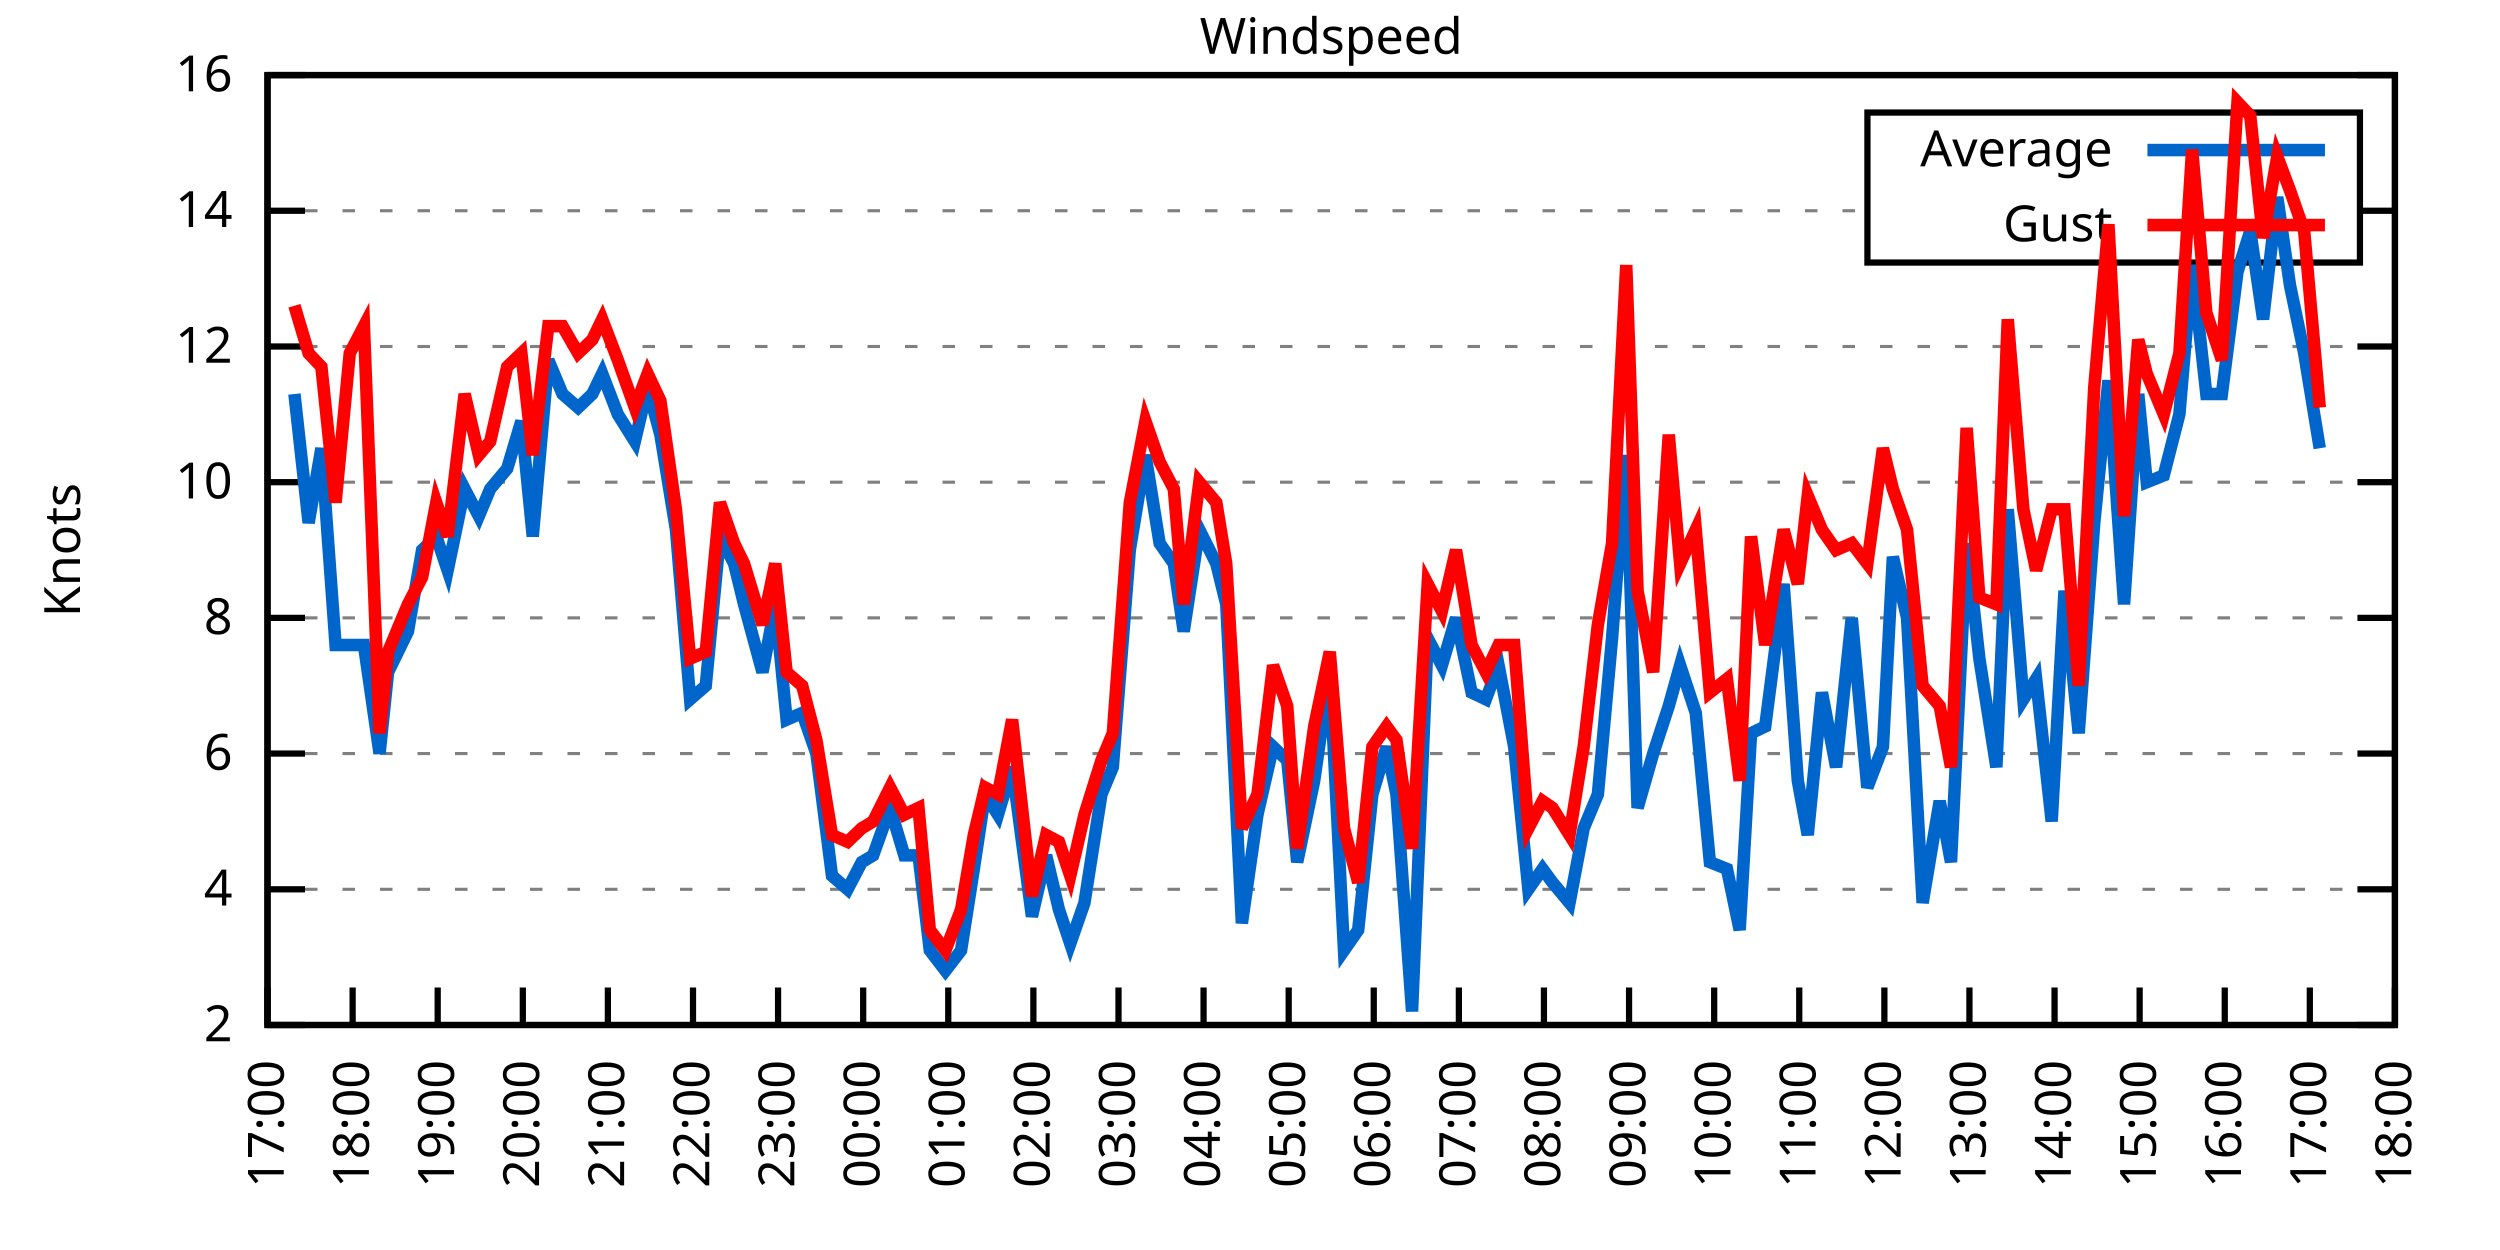
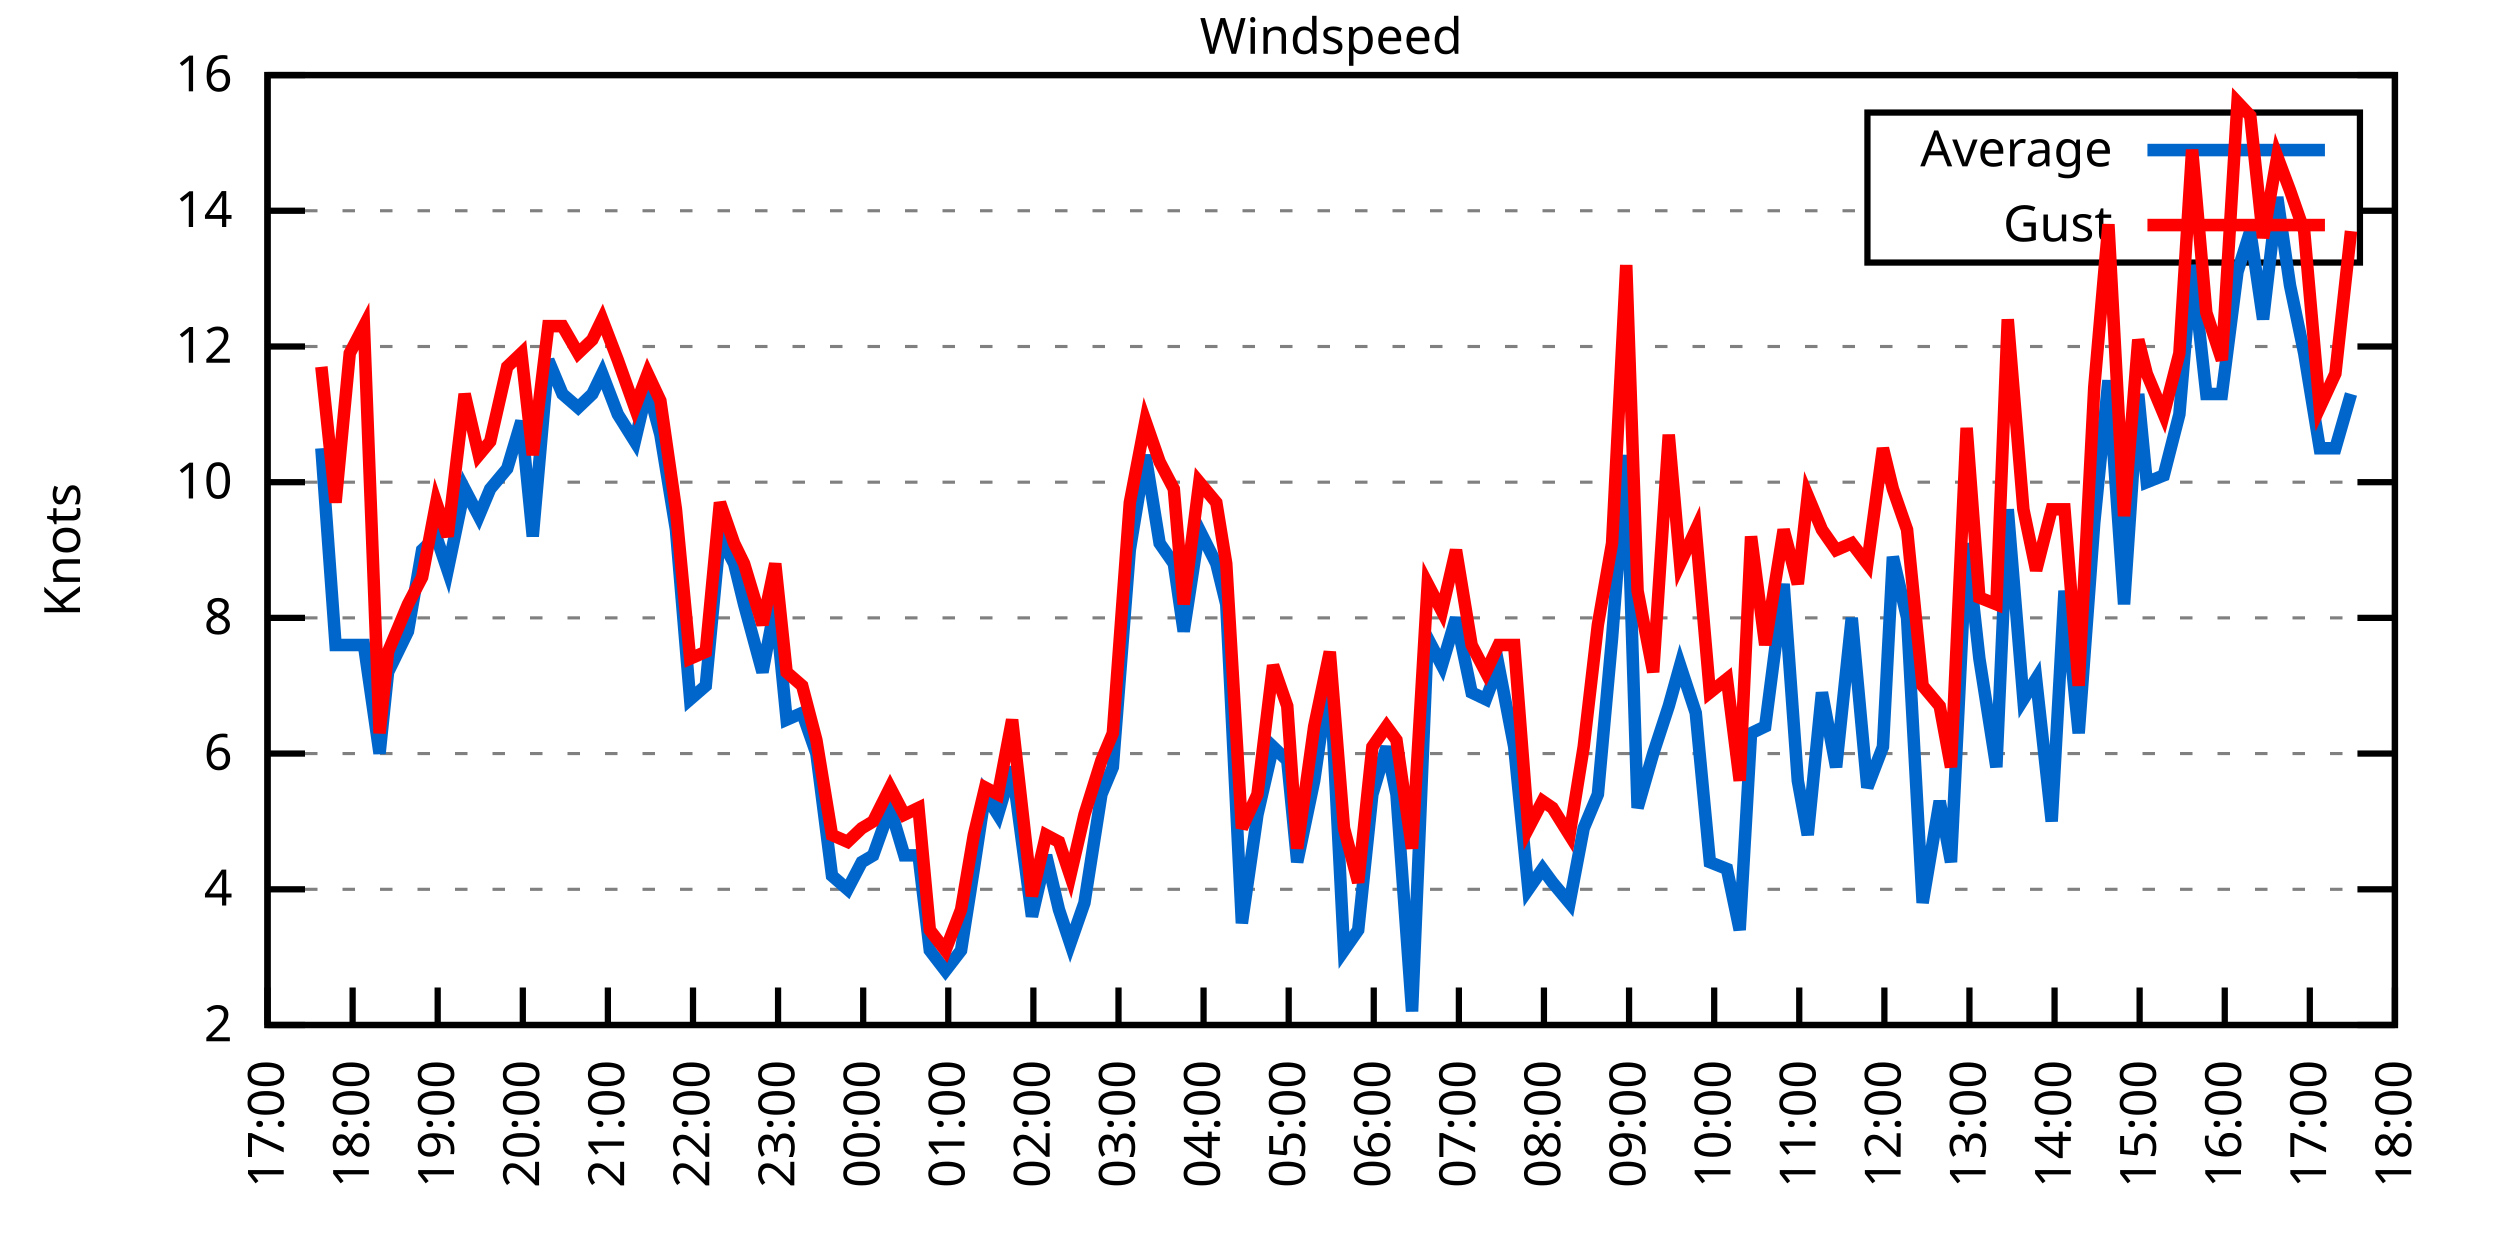
<svg xmlns="http://www.w3.org/2000/svg" xmlns:xlink="http://www.w3.org/1999/xlink" width="400" height="200" viewBox="0 0 400 200">
  <g id="gnuplot_canvas">
    <rect x="0" y="0" width="400" height="200" fill="none" />
    <defs>
      <circle id="gpDot" r="0.5" stroke-width="0.5" stroke="currentColor" />
      <path id="gpPt0" stroke-width="0.333" stroke="currentColor" d="M-1,0 h2 M0,-1 v2" />
      <path id="gpPt1" stroke-width="0.333" stroke="currentColor" d="M-1,-1 L1,1 M1,-1 L-1,1" />
      <path id="gpPt2" stroke-width="0.333" stroke="currentColor" d="M-1,0 L1,0 M0,-1 L0,1 M-1,-1 L1,1 M-1,1 L1,-1" />
      <rect id="gpPt3" stroke-width="0.333" stroke="currentColor" x="-1" y="-1" width="2" height="2" />
      <rect id="gpPt4" stroke-width="0.333" stroke="currentColor" fill="currentColor" x="-1" y="-1" width="2" height="2" />
      <circle id="gpPt5" stroke-width="0.333" stroke="currentColor" cx="0" cy="0" r="1" />
      <use xlink:href="#gpPt5" id="gpPt6" fill="currentColor" stroke="none" />
      <path id="gpPt7" stroke-width="0.333" stroke="currentColor" d="M0,-1.33 L-1.33,0.67 L1.33,0.67 z" />
      <use xlink:href="#gpPt7" id="gpPt8" fill="currentColor" stroke="none" />
      <use xlink:href="#gpPt7" id="gpPt9" stroke="currentColor" transform="rotate(180)" />
      <use xlink:href="#gpPt9" id="gpPt10" fill="currentColor" stroke="none" />
      <use xlink:href="#gpPt3" id="gpPt11" stroke="currentColor" transform="rotate(45)" />
      <use xlink:href="#gpPt11" id="gpPt12" fill="currentColor" stroke="none" />
      <path id="gpPt13" stroke-width="0.333" stroke="currentColor" d="M0,1.330 L1.265,0.411 L0.782,-1.067 L-0.782,-1.076 L-1.265,0.411 z" />
      <use xlink:href="#gpPt13" id="gpPt14" fill="currentColor" stroke="none" />
      <filter id="textbox" filterUnits="objectBoundingBox" x="0" y="0" height="1" width="1">
        <feFlood flood-color="white" flood-opacity="1" result="bgnd" />
        <feComposite in="SourceGraphic" in2="bgnd" operator="atop" />
      </filter>
      <filter id="greybox" filterUnits="objectBoundingBox" x="0" y="0" height="1" width="1">
        <feFlood flood-color="lightgrey" flood-opacity="1" result="grey" />
        <feComposite in="SourceGraphic" in2="grey" operator="atop" />
      </filter>
    </defs>
    <g fill="none" color="white" stroke="currentColor" stroke-width="1.00" stroke-linecap="butt" stroke-linejoin="miter">
</g>
    <g fill="none" color="black" stroke="currentColor" stroke-width="1.00" stroke-linecap="butt" stroke-linejoin="miter">
      <g stroke="none" shape-rendering="crispEdges">
        <polygon fill="rgb(255, 255, 255)" points="42.80,164.00 383.18,164.00 383.18,12.02 42.80,12.02 " />
      </g>
    </g>
    <g fill="none" color="black" stroke="currentColor" stroke-width="1.00" stroke-linecap="butt" stroke-linejoin="miter">
</g>
    <g fill="none" color="black" stroke="black" stroke-width="0.50" stroke-linecap="butt" stroke-linejoin="miter">
</g>
    <g fill="none" color="gray" stroke="currentColor" stroke-width="0.50" stroke-linecap="butt" stroke-linejoin="miter">
      <path stroke="gray" stroke-dasharray="2,4" class="gridline" d="M42.80,164.00 L383.19,164.00  " />
    </g>
    <g fill="none" color="gray" stroke="gray" stroke-width="1.00" stroke-linecap="butt" stroke-linejoin="miter">
</g>
    <g fill="none" color="black" stroke="currentColor" stroke-width="1.00" stroke-linecap="butt" stroke-linejoin="miter">
      <path stroke="black" d="M42.80,164.00 L48.80,164.00 M383.19,164.00 L377.19,164.00  " />
      <g transform="translate(37.20,166.60)" stroke="none" fill="black" font-family="Sans" font-size="8.00" text-anchor="end">
        <text>
          <tspan font-family="Sans"> 2</tspan>
        </text>
      </g>
    </g>
    <g fill="none" color="black" stroke="currentColor" stroke-width="1.00" stroke-linecap="butt" stroke-linejoin="miter">
</g>
    <g fill="none" color="black" stroke="black" stroke-width="0.50" stroke-linecap="butt" stroke-linejoin="miter">
</g>
    <g fill="none" color="gray" stroke="currentColor" stroke-width="0.50" stroke-linecap="butt" stroke-linejoin="miter">
      <path stroke="gray" stroke-dasharray="2,4" class="gridline" d="M42.80,142.29 L383.19,142.29  " />
    </g>
    <g fill="none" color="gray" stroke="gray" stroke-width="1.00" stroke-linecap="butt" stroke-linejoin="miter">
</g>
    <g fill="none" color="black" stroke="currentColor" stroke-width="1.00" stroke-linecap="butt" stroke-linejoin="miter">
      <path stroke="black" d="M42.80,142.29 L48.80,142.29 M383.19,142.29 L377.19,142.29  " />
      <g transform="translate(37.20,144.89)" stroke="none" fill="black" font-family="Sans" font-size="8.00" text-anchor="end">
        <text>
          <tspan font-family="Sans"> 4</tspan>
        </text>
      </g>
    </g>
    <g fill="none" color="black" stroke="currentColor" stroke-width="1.00" stroke-linecap="butt" stroke-linejoin="miter">
</g>
    <g fill="none" color="black" stroke="black" stroke-width="0.50" stroke-linecap="butt" stroke-linejoin="miter">
</g>
    <g fill="none" color="gray" stroke="currentColor" stroke-width="0.50" stroke-linecap="butt" stroke-linejoin="miter">
      <path stroke="gray" stroke-dasharray="2,4" class="gridline" d="M42.80,120.57 L383.19,120.57  " />
    </g>
    <g fill="none" color="gray" stroke="gray" stroke-width="1.00" stroke-linecap="butt" stroke-linejoin="miter">
</g>
    <g fill="none" color="black" stroke="currentColor" stroke-width="1.00" stroke-linecap="butt" stroke-linejoin="miter">
      <path stroke="black" d="M42.80,120.57 L48.80,120.57 M383.19,120.57 L377.19,120.57  " />
      <g transform="translate(37.20,123.17)" stroke="none" fill="black" font-family="Sans" font-size="8.00" text-anchor="end">
        <text>
          <tspan font-family="Sans"> 6</tspan>
        </text>
      </g>
    </g>
    <g fill="none" color="black" stroke="currentColor" stroke-width="1.00" stroke-linecap="butt" stroke-linejoin="miter">
</g>
    <g fill="none" color="black" stroke="black" stroke-width="0.50" stroke-linecap="butt" stroke-linejoin="miter">
</g>
    <g fill="none" color="gray" stroke="currentColor" stroke-width="0.50" stroke-linecap="butt" stroke-linejoin="miter">
      <path stroke="gray" stroke-dasharray="2,4" class="gridline" d="M42.80,98.86 L383.19,98.86  " />
    </g>
    <g fill="none" color="gray" stroke="gray" stroke-width="1.00" stroke-linecap="butt" stroke-linejoin="miter">
</g>
    <g fill="none" color="black" stroke="currentColor" stroke-width="1.00" stroke-linecap="butt" stroke-linejoin="miter">
      <path stroke="black" d="M42.80,98.86 L48.80,98.86 M383.19,98.86 L377.19,98.86  " />
      <g transform="translate(37.20,101.46)" stroke="none" fill="black" font-family="Sans" font-size="8.00" text-anchor="end">
        <text>
          <tspan font-family="Sans"> 8</tspan>
        </text>
      </g>
    </g>
    <g fill="none" color="black" stroke="currentColor" stroke-width="1.00" stroke-linecap="butt" stroke-linejoin="miter">
</g>
    <g fill="none" color="black" stroke="black" stroke-width="0.50" stroke-linecap="butt" stroke-linejoin="miter">
</g>
    <g fill="none" color="gray" stroke="currentColor" stroke-width="0.50" stroke-linecap="butt" stroke-linejoin="miter">
      <path stroke="gray" stroke-dasharray="2,4" class="gridline" d="M42.80,77.15 L383.19,77.15  " />
    </g>
    <g fill="none" color="gray" stroke="gray" stroke-width="1.00" stroke-linecap="butt" stroke-linejoin="miter">
</g>
    <g fill="none" color="black" stroke="currentColor" stroke-width="1.00" stroke-linecap="butt" stroke-linejoin="miter">
      <path stroke="black" d="M42.80,77.15 L48.80,77.15 M383.19,77.15 L377.19,77.15  " />
      <g transform="translate(37.20,79.75)" stroke="none" fill="black" font-family="Sans" font-size="8.00" text-anchor="end">
        <text>
          <tspan font-family="Sans"> 10</tspan>
        </text>
      </g>
    </g>
    <g fill="none" color="black" stroke="currentColor" stroke-width="1.00" stroke-linecap="butt" stroke-linejoin="miter">
</g>
    <g fill="none" color="black" stroke="black" stroke-width="0.50" stroke-linecap="butt" stroke-linejoin="miter">
</g>
    <g fill="none" color="gray" stroke="currentColor" stroke-width="0.50" stroke-linecap="butt" stroke-linejoin="miter">
      <path stroke="gray" stroke-dasharray="2,4" class="gridline" d="M42.80,55.44 L383.19,55.44  " />
    </g>
    <g fill="none" color="gray" stroke="gray" stroke-width="1.00" stroke-linecap="butt" stroke-linejoin="miter">
</g>
    <g fill="none" color="black" stroke="currentColor" stroke-width="1.00" stroke-linecap="butt" stroke-linejoin="miter">
      <path stroke="black" d="M42.80,55.44 L48.80,55.44 M383.19,55.44 L377.19,55.44  " />
      <g transform="translate(37.20,58.04)" stroke="none" fill="black" font-family="Sans" font-size="8.00" text-anchor="end">
        <text>
          <tspan font-family="Sans"> 12</tspan>
        </text>
      </g>
    </g>
    <g fill="none" color="black" stroke="currentColor" stroke-width="1.00" stroke-linecap="butt" stroke-linejoin="miter">
</g>
    <g fill="none" color="black" stroke="black" stroke-width="0.50" stroke-linecap="butt" stroke-linejoin="miter">
</g>
    <g fill="none" color="gray" stroke="currentColor" stroke-width="0.50" stroke-linecap="butt" stroke-linejoin="miter">
      <path stroke="gray" stroke-dasharray="2,4" class="gridline" d="M42.80,33.72 L298.79,33.72 M377.59,33.72 L383.19,33.72  " />
    </g>
    <g fill="none" color="gray" stroke="gray" stroke-width="1.00" stroke-linecap="butt" stroke-linejoin="miter">
</g>
    <g fill="none" color="black" stroke="currentColor" stroke-width="1.00" stroke-linecap="butt" stroke-linejoin="miter">
      <path stroke="black" d="M42.80,33.72 L48.80,33.72 M383.19,33.72 L377.19,33.72  " />
      <g transform="translate(37.20,36.32)" stroke="none" fill="black" font-family="Sans" font-size="8.00" text-anchor="end">
        <text>
          <tspan font-family="Sans"> 14</tspan>
        </text>
      </g>
    </g>
    <g fill="none" color="black" stroke="currentColor" stroke-width="1.00" stroke-linecap="butt" stroke-linejoin="miter">
</g>
    <g fill="none" color="black" stroke="black" stroke-width="0.50" stroke-linecap="butt" stroke-linejoin="miter">
</g>
    <g fill="none" color="gray" stroke="currentColor" stroke-width="0.50" stroke-linecap="butt" stroke-linejoin="miter">
      <path stroke="gray" stroke-dasharray="2,4" class="gridline" d="M42.80,12.01 L383.19,12.01  " />
    </g>
    <g fill="none" color="gray" stroke="gray" stroke-width="1.00" stroke-linecap="butt" stroke-linejoin="miter">
</g>
    <g fill="none" color="black" stroke="currentColor" stroke-width="1.00" stroke-linecap="butt" stroke-linejoin="miter">
      <path stroke="black" d="M42.80,12.01 L48.80,12.01 M383.19,12.01 L377.19,12.01  " />
      <g transform="translate(37.20,14.61)" stroke="none" fill="black" font-family="Sans" font-size="8.00" text-anchor="end">
        <text>
          <tspan font-family="Sans"> 16</tspan>
        </text>
      </g>
    </g>
    <g fill="none" color="black" stroke="currentColor" stroke-width="1.00" stroke-linecap="butt" stroke-linejoin="miter">
      <path stroke="black" d="M42.80,164.00 L42.80,158.00  " />
      <g transform="translate(45.40,169.60) rotate(270.00)" stroke="none" fill="black" font-family="Sans" font-size="8.00" text-anchor="end">
        <text>
          <tspan font-family="Sans">17:00</tspan>
        </text>
      </g>
    </g>
    <g fill="none" color="black" stroke="currentColor" stroke-width="1.00" stroke-linecap="butt" stroke-linejoin="miter">
      <path stroke="black" d="M56.42,164.00 L56.42,158.00  " />
      <g transform="translate(59.02,169.60) rotate(270.00)" stroke="none" fill="black" font-family="Sans" font-size="8.00" text-anchor="end">
        <text>
          <tspan font-family="Sans">18:00</tspan>
        </text>
      </g>
    </g>
    <g fill="none" color="black" stroke="currentColor" stroke-width="1.00" stroke-linecap="butt" stroke-linejoin="miter">
      <path stroke="black" d="M70.03,164.00 L70.03,158.00  " />
      <g transform="translate(72.63,169.60) rotate(270.00)" stroke="none" fill="black" font-family="Sans" font-size="8.00" text-anchor="end">
        <text>
          <tspan font-family="Sans">19:00</tspan>
        </text>
      </g>
    </g>
    <g fill="none" color="black" stroke="currentColor" stroke-width="1.00" stroke-linecap="butt" stroke-linejoin="miter">
      <path stroke="black" d="M83.65,164.00 L83.65,158.00  " />
      <g transform="translate(86.25,169.60) rotate(270.00)" stroke="none" fill="black" font-family="Sans" font-size="8.00" text-anchor="end">
        <text>
          <tspan font-family="Sans">20:00</tspan>
        </text>
      </g>
    </g>
    <g fill="none" color="black" stroke="currentColor" stroke-width="1.00" stroke-linecap="butt" stroke-linejoin="miter">
      <path stroke="black" d="M97.26,164.00 L97.26,158.00  " />
      <g transform="translate(99.86,169.60) rotate(270.00)" stroke="none" fill="black" font-family="Sans" font-size="8.00" text-anchor="end">
        <text>
          <tspan font-family="Sans">21:00</tspan>
        </text>
      </g>
    </g>
    <g fill="none" color="black" stroke="currentColor" stroke-width="1.00" stroke-linecap="butt" stroke-linejoin="miter">
      <path stroke="black" d="M110.88,164.00 L110.88,158.00  " />
      <g transform="translate(113.48,169.60) rotate(270.00)" stroke="none" fill="black" font-family="Sans" font-size="8.00" text-anchor="end">
        <text>
          <tspan font-family="Sans">22:00</tspan>
        </text>
      </g>
    </g>
    <g fill="none" color="black" stroke="currentColor" stroke-width="1.00" stroke-linecap="butt" stroke-linejoin="miter">
      <path stroke="black" d="M124.49,164.00 L124.49,158.00  " />
      <g transform="translate(127.09,169.60) rotate(270.00)" stroke="none" fill="black" font-family="Sans" font-size="8.00" text-anchor="end">
        <text>
          <tspan font-family="Sans">23:00</tspan>
        </text>
      </g>
    </g>
    <g fill="none" color="black" stroke="currentColor" stroke-width="1.00" stroke-linecap="butt" stroke-linejoin="miter">
      <path stroke="black" d="M138.11,164.00 L138.11,158.00  " />
      <g transform="translate(140.71,169.60) rotate(270.00)" stroke="none" fill="black" font-family="Sans" font-size="8.00" text-anchor="end">
        <text>
          <tspan font-family="Sans">00:00</tspan>
        </text>
      </g>
    </g>
    <g fill="none" color="black" stroke="currentColor" stroke-width="1.00" stroke-linecap="butt" stroke-linejoin="miter">
      <path stroke="black" d="M151.72,164.00 L151.72,158.00  " />
      <g transform="translate(154.32,169.60) rotate(270.00)" stroke="none" fill="black" font-family="Sans" font-size="8.00" text-anchor="end">
        <text>
          <tspan font-family="Sans">01:00</tspan>
        </text>
      </g>
    </g>
    <g fill="none" color="black" stroke="currentColor" stroke-width="1.00" stroke-linecap="butt" stroke-linejoin="miter">
      <path stroke="black" d="M165.34,164.00 L165.34,158.00  " />
      <g transform="translate(167.94,169.60) rotate(270.00)" stroke="none" fill="black" font-family="Sans" font-size="8.00" text-anchor="end">
        <text>
          <tspan font-family="Sans">02:00</tspan>
        </text>
      </g>
    </g>
    <g fill="none" color="black" stroke="currentColor" stroke-width="1.00" stroke-linecap="butt" stroke-linejoin="miter">
      <path stroke="black" d="M178.96,164.00 L178.96,158.00  " />
      <g transform="translate(181.56,169.60) rotate(270.00)" stroke="none" fill="black" font-family="Sans" font-size="8.00" text-anchor="end">
        <text>
          <tspan font-family="Sans">03:00</tspan>
        </text>
      </g>
    </g>
    <g fill="none" color="black" stroke="currentColor" stroke-width="1.00" stroke-linecap="butt" stroke-linejoin="miter">
      <path stroke="black" d="M192.57,164.00 L192.57,158.00  " />
      <g transform="translate(195.17,169.60) rotate(270.00)" stroke="none" fill="black" font-family="Sans" font-size="8.00" text-anchor="end">
        <text>
          <tspan font-family="Sans">04:00</tspan>
        </text>
      </g>
    </g>
    <g fill="none" color="black" stroke="currentColor" stroke-width="1.00" stroke-linecap="butt" stroke-linejoin="miter">
      <path stroke="black" d="M206.19,164.00 L206.19,158.00  " />
      <g transform="translate(208.79,169.60) rotate(270.00)" stroke="none" fill="black" font-family="Sans" font-size="8.00" text-anchor="end">
        <text>
          <tspan font-family="Sans">05:00</tspan>
        </text>
      </g>
    </g>
    <g fill="none" color="black" stroke="currentColor" stroke-width="1.00" stroke-linecap="butt" stroke-linejoin="miter">
      <path stroke="black" d="M219.80,164.00 L219.80,158.00  " />
      <g transform="translate(222.40,169.60) rotate(270.00)" stroke="none" fill="black" font-family="Sans" font-size="8.00" text-anchor="end">
        <text>
          <tspan font-family="Sans">06:00</tspan>
        </text>
      </g>
    </g>
    <g fill="none" color="black" stroke="currentColor" stroke-width="1.00" stroke-linecap="butt" stroke-linejoin="miter">
      <path stroke="black" d="M233.42,164.00 L233.42,158.00  " />
      <g transform="translate(236.02,169.60) rotate(270.00)" stroke="none" fill="black" font-family="Sans" font-size="8.00" text-anchor="end">
        <text>
          <tspan font-family="Sans">07:00</tspan>
        </text>
      </g>
    </g>
    <g fill="none" color="black" stroke="currentColor" stroke-width="1.00" stroke-linecap="butt" stroke-linejoin="miter">
      <path stroke="black" d="M247.03,164.00 L247.03,158.00  " />
      <g transform="translate(249.63,169.60) rotate(270.00)" stroke="none" fill="black" font-family="Sans" font-size="8.00" text-anchor="end">
        <text>
          <tspan font-family="Sans">08:00</tspan>
        </text>
      </g>
    </g>
    <g fill="none" color="black" stroke="currentColor" stroke-width="1.00" stroke-linecap="butt" stroke-linejoin="miter">
      <path stroke="black" d="M260.65,164.00 L260.65,158.00  " />
      <g transform="translate(263.25,169.60) rotate(270.00)" stroke="none" fill="black" font-family="Sans" font-size="8.00" text-anchor="end">
        <text>
          <tspan font-family="Sans">09:00</tspan>
        </text>
      </g>
    </g>
    <g fill="none" color="black" stroke="currentColor" stroke-width="1.00" stroke-linecap="butt" stroke-linejoin="miter">
      <path stroke="black" d="M274.27,164.00 L274.27,158.00  " />
      <g transform="translate(276.87,169.60) rotate(270.00)" stroke="none" fill="black" font-family="Sans" font-size="8.00" text-anchor="end">
        <text>
          <tspan font-family="Sans">10:00</tspan>
        </text>
      </g>
    </g>
    <g fill="none" color="black" stroke="currentColor" stroke-width="1.00" stroke-linecap="butt" stroke-linejoin="miter">
      <path stroke="black" d="M287.88,164.00 L287.88,158.00  " />
      <g transform="translate(290.48,169.60) rotate(270.00)" stroke="none" fill="black" font-family="Sans" font-size="8.00" text-anchor="end">
        <text>
          <tspan font-family="Sans">11:00</tspan>
        </text>
      </g>
    </g>
    <g fill="none" color="black" stroke="currentColor" stroke-width="1.00" stroke-linecap="butt" stroke-linejoin="miter">
      <path stroke="black" d="M301.50,164.00 L301.50,158.00  " />
      <g transform="translate(304.10,169.60) rotate(270.00)" stroke="none" fill="black" font-family="Sans" font-size="8.00" text-anchor="end">
        <text>
          <tspan font-family="Sans">12:00</tspan>
        </text>
      </g>
    </g>
    <g fill="none" color="black" stroke="currentColor" stroke-width="1.00" stroke-linecap="butt" stroke-linejoin="miter">
      <path stroke="black" d="M315.11,164.00 L315.11,158.00  " />
      <g transform="translate(317.71,169.60) rotate(270.00)" stroke="none" fill="black" font-family="Sans" font-size="8.00" text-anchor="end">
        <text>
          <tspan font-family="Sans">13:00</tspan>
        </text>
      </g>
    </g>
    <g fill="none" color="black" stroke="currentColor" stroke-width="1.00" stroke-linecap="butt" stroke-linejoin="miter">
      <path stroke="black" d="M328.73,164.00 L328.73,158.00  " />
      <g transform="translate(331.33,169.60) rotate(270.00)" stroke="none" fill="black" font-family="Sans" font-size="8.00" text-anchor="end">
        <text>
          <tspan font-family="Sans">14:00</tspan>
        </text>
      </g>
    </g>
    <g fill="none" color="black" stroke="currentColor" stroke-width="1.00" stroke-linecap="butt" stroke-linejoin="miter">
      <path stroke="black" d="M342.34,164.00 L342.34,158.00  " />
      <g transform="translate(344.94,169.60) rotate(270.00)" stroke="none" fill="black" font-family="Sans" font-size="8.00" text-anchor="end">
        <text>
          <tspan font-family="Sans">15:00</tspan>
        </text>
      </g>
    </g>
    <g fill="none" color="black" stroke="currentColor" stroke-width="1.00" stroke-linecap="butt" stroke-linejoin="miter">
      <path stroke="black" d="M355.96,164.00 L355.96,158.00  " />
      <g transform="translate(358.56,169.60) rotate(270.00)" stroke="none" fill="black" font-family="Sans" font-size="8.00" text-anchor="end">
        <text>
          <tspan font-family="Sans">16:00</tspan>
        </text>
      </g>
    </g>
    <g fill="none" color="black" stroke="currentColor" stroke-width="1.00" stroke-linecap="butt" stroke-linejoin="miter">
      <path stroke="black" d="M369.57,164.00 L369.57,158.00  " />
      <g transform="translate(372.17,169.60) rotate(270.00)" stroke="none" fill="black" font-family="Sans" font-size="8.00" text-anchor="end">
        <text>
          <tspan font-family="Sans">17:00</tspan>
        </text>
      </g>
    </g>
    <g fill="none" color="black" stroke="currentColor" stroke-width="1.00" stroke-linecap="butt" stroke-linejoin="miter">
      <path stroke="black" d="M383.19,164.00 L383.19,158.00  " />
      <g transform="translate(385.79,169.60) rotate(270.00)" stroke="none" fill="black" font-family="Sans" font-size="8.00" text-anchor="end">
        <text>
          <tspan font-family="Sans">18:00</tspan>
        </text>
      </g>
    </g>
    <g fill="none" color="black" stroke="currentColor" stroke-width="1.00" stroke-linecap="butt" stroke-linejoin="miter">
</g>
    <g fill="none" color="black" stroke="currentColor" stroke-width="1.00" stroke-linecap="butt" stroke-linejoin="miter">
      <path stroke="black" d="M42.80,12.01 L42.80,164.00 L383.19,164.00 L383.19,12.01 L42.80,12.01 Z  " />
    </g>
    <g fill="none" color="black" stroke="currentColor" stroke-width="1.00" stroke-linecap="butt" stroke-linejoin="miter">
</g>
    <g fill="none" color="black" stroke="currentColor" stroke-width="1.00" stroke-linecap="butt" stroke-linejoin="miter">
      <path stroke="black" d="M298.79,42.01 L298.79,18.01 L377.59,18.01 L377.59,42.01 L298.79,42.01 Z  " />
    </g>
    <g id="Windspeed_plot_1">
      <g fill="none" color="white" stroke="black" stroke-width="2.00" stroke-linecap="butt" stroke-linejoin="miter">
</g>
      <g fill="none" color="black" stroke="currentColor" stroke-width="2.00" stroke-linecap="butt" stroke-linejoin="miter">
        <g transform="translate(337.99,26.61)" stroke="none" fill="black" font-family="Sans" font-size="8.00" text-anchor="end">
          <text>
            <tspan font-family="Sans">Average</tspan>
          </text>
        </g>
      </g>
      <g fill="none" color="black" stroke="currentColor" stroke-width="2.00" stroke-linecap="butt" stroke-linejoin="miter">
-         <path stroke="rgb(  0, 102, 204)" d="M343.59,24.01 L371.99,24.01 M47.11,63.04 L49.38,83.66 L51.42,71.72 L53.69,103.20 L55.96,103.20 L58.23,103.20   L60.73,120.57 L62.09,107.55 L65.27,101.03 L67.54,88.00 L69.80,85.83 L71.62,91.26 L74.34,78.23 L76.61,82.58   L78.43,78.23 L81.15,74.98 L83.42,67.38 L85.24,85.83 L87.73,57.61 L90.00,63.04 L92.50,65.21 L94.77,63.04   L96.35,59.78 L98.85,66.29 L101.57,70.63 L103.62,61.95 L105.66,69.55 L108.15,84.75 L110.42,111.89 L112.92,109.72   L115.19,85.83 L117.46,90.18 L119.05,96.69 L122.00,107.55 L124.04,96.69 L125.86,115.15 L128.35,114.06 L130.62,120.57   L133.12,140.12 L135.61,142.29 L137.88,137.94 L139.70,136.86 L142.42,129.26 L144.69,136.86 L146.96,136.86 L148.77,152.06   L151.27,155.31 L153.77,152.06 L155.81,139.03 L157.62,127.09 L159.67,130.35 L161.94,122.75 L165.11,146.63 L167.38,136.86   L169.43,145.54 L171.24,150.97 L173.51,144.46 L176.23,127.09 L178.05,122.75 L180.77,88.00 L183.27,72.81 L185.54,86.92   L187.81,90.18 L189.39,101.03 L191.89,84.75 L194.61,90.18 L196.20,96.69 L198.70,147.72 L201.19,130.35 L203.69,119.49   L205.96,121.66 L207.55,137.94 L210.27,124.92 L212.77,107.55 L215.04,152.06 L217.31,148.80 L219.58,127.09 L221.85,119.49   L223.43,127.09 L225.93,161.83 L228.43,102.12 L230.70,106.46 L232.96,98.86 L235.46,110.80 L237.73,111.89 L239.77,106.46   L242.27,119.49 L244.54,142.29 L246.81,139.03 L248.40,141.20 L251.12,144.46 L253.39,132.52 L255.66,127.09 L257.93,102.12   L260.20,72.81 L262.01,129.26 L264.51,120.57 L267.00,112.97 L268.82,106.46 L271.32,114.06 L273.58,137.94 L276.31,139.03   L278.35,148.80 L280.17,117.32 L282.43,116.23 L285.38,93.43 L287.65,124.92 L289.24,133.60 L291.51,110.80 L293.78,122.75   L296.28,98.86 L298.77,126.00 L301.27,119.49 L302.86,89.09 L305.13,98.86 L307.62,144.46 L310.35,128.17 L312.16,137.94   L314.66,86.92 L316.70,105.38 L319.42,122.75 L321.24,81.49 L323.74,111.89 L325.78,108.63 L328.27,131.43 L330.32,94.52   L332.59,117.32 L335.08,83.66 L337.35,60.86 L339.85,96.69 L342.12,63.04 L343.48,77.15 L346.20,76.06 L348.70,66.29   L350.74,42.41 L353.01,63.04 L355.50,63.04 L358.00,43.49 L360.04,36.98 L362.09,51.09 L364.36,31.55 L366.40,45.66   L368.67,56.52 L371.16,71.72  " />
+         <path stroke="rgb(  0, 102, 204)" d="M343.59,24.01 L371.99,24.01 M51.42,71.72 L53.69,103.20 L55.96,103.20 L58.23,103.20 L60.73,120.57 L62.09,107.55   L65.27,101.03 L67.54,88.00 L69.80,85.83 L71.62,91.26 L74.34,78.23 L76.61,82.58 L78.43,78.23 L81.15,74.98   L83.42,67.38 L85.24,85.83 L87.73,57.61 L90.00,63.04 L92.50,65.21 L94.77,63.04 L96.35,59.78 L98.85,66.29   L101.57,70.63 L103.62,61.95 L105.66,69.55 L108.15,84.75 L110.42,111.89 L112.92,109.72 L115.19,85.83 L117.46,90.18   L119.05,96.69 L122.00,107.55 L124.04,96.69 L125.86,115.15 L128.35,114.06 L130.62,120.57 L133.12,140.12 L135.61,142.29   L137.88,137.94 L139.70,136.86 L142.42,129.26 L144.69,136.86 L146.96,136.86 L148.77,152.06 L151.27,155.31 L153.77,152.06   L155.81,139.03 L157.62,127.09 L159.67,130.35 L161.94,122.75 L165.11,146.63 L167.38,136.86 L169.43,145.54 L171.24,150.97   L173.51,144.46 L176.23,127.09 L178.05,122.75 L180.77,88.00 L183.27,72.81 L185.54,86.92 L187.81,90.18 L189.39,101.03   L191.89,84.75 L194.61,90.18 L196.20,96.69 L198.70,147.72 L201.19,130.35 L203.69,119.49 L205.96,121.66 L207.55,137.94   L210.27,124.92 L212.77,107.55 L215.04,152.06 L217.31,148.80 L219.58,127.09 L221.85,119.49 L223.43,127.09 L225.93,161.83   L228.43,102.12 L230.70,106.46 L232.96,98.86 L235.46,110.80 L237.73,111.89 L239.77,106.46 L242.27,119.49 L244.54,142.29   L246.81,139.03 L248.40,141.20 L251.12,144.46 L253.39,132.52 L255.66,127.09 L257.93,102.12 L260.20,72.81 L262.01,129.26   L264.51,120.57 L267.00,112.97 L268.82,106.46 L271.32,114.06 L273.58,137.94 L276.31,139.03 L278.35,148.80 L280.17,117.32   L282.43,116.23 L285.38,93.43 L287.65,124.92 L289.24,133.60 L291.51,110.80 L293.78,122.75 L296.28,98.86 L298.77,126.00   L301.27,119.49 L302.86,89.09 L305.13,98.86 L307.62,144.46 L310.35,128.17 L312.16,137.94 L314.66,86.92 L316.70,105.38   L319.42,122.75 L321.24,81.49 L323.74,111.89 L325.78,108.63 L328.27,131.43 L330.32,94.52 L332.59,117.32 L335.08,83.66   L337.35,60.86 L339.85,96.69 L342.12,63.04 L343.48,77.15 L346.20,76.06 L348.70,66.29 L350.74,42.41 L353.01,63.04   L355.50,63.04 L358.00,43.49 L360.04,36.98 L362.09,51.09 L364.36,31.55 L366.40,45.66 L368.67,56.52 L371.16,71.72   L373.66,71.72 L376.16,63.04  " />
      </g>
    </g>
    <g id="Windspeed_plot_2">
      <g fill="none" color="black" stroke="currentColor" stroke-width="2.00" stroke-linecap="butt" stroke-linejoin="miter">
        <g transform="translate(337.99,38.61)" stroke="none" fill="black" font-family="Sans" font-size="8.00" text-anchor="end">
          <text>
            <tspan font-family="Sans">Gust</tspan>
          </text>
        </g>
      </g>
      <g fill="none" color="black" stroke="currentColor" stroke-width="2.00" stroke-linecap="butt" stroke-linejoin="miter">
-         <path stroke="rgb(255,   0,   0)" d="M343.59,36.01 L371.99,36.01 M47.11,48.92 L49.38,56.52 L51.42,58.69 L53.69,80.41 L55.96,56.52 L58.23,52.18   L60.73,117.32 L62.09,104.29 L65.27,96.69 L67.54,92.35 L69.80,80.41 L71.62,85.83 L74.34,63.04 L76.61,72.81   L78.43,70.63 L81.15,58.69 L83.42,56.52 L85.24,72.81 L87.73,52.18 L90.00,52.18 L92.50,56.52 L94.77,54.35   L96.35,51.09 L98.85,57.61 L101.57,65.21 L103.62,59.78 L105.66,64.12 L108.15,81.49 L110.42,105.38 L112.92,104.29   L115.19,80.41 L117.46,86.92 L119.05,90.18 L122.00,99.95 L124.04,90.18 L125.86,107.55 L128.35,109.72 L130.62,118.40   L133.12,133.60 L135.61,134.69 L137.88,132.52 L139.70,131.43 L142.42,126.00 L144.69,130.35 L146.96,129.26 L148.77,148.80   L151.27,152.06 L153.77,145.54 L155.81,133.60 L157.62,126.00 L159.67,127.09 L161.94,115.15 L165.11,143.37 L167.38,133.60   L169.43,134.69 L171.24,140.12 L173.51,130.35 L176.23,121.66 L178.05,117.32 L180.77,80.41 L183.27,67.38 L185.54,73.89   L187.81,78.23 L189.39,96.69 L191.89,77.15 L194.61,80.41 L196.20,90.18 L198.70,132.52 L201.19,127.09 L203.69,106.46   L205.96,112.97 L207.55,135.77 L210.27,116.23 L212.77,104.29 L215.04,132.52 L217.31,141.20 L219.58,119.49 L221.85,116.23   L223.43,118.40 L225.93,135.77 L228.43,93.43 L230.70,97.78 L232.96,88.00 L235.46,103.20 L237.73,107.55 L239.77,103.20   L242.27,103.20 L244.54,132.52 L246.81,128.17 L248.40,129.26 L251.12,133.60 L253.39,119.49 L255.66,99.95 L257.93,86.92   L260.20,42.41 L262.01,94.52 L264.51,107.55 L267.00,69.55 L268.82,90.18 L271.32,84.75 L273.58,110.80 L276.31,108.63   L278.35,124.92 L280.17,85.83 L282.43,103.20 L285.38,84.75 L287.65,93.43 L289.24,79.32 L291.51,84.75 L293.78,88.00   L296.28,86.92 L298.77,90.18 L301.27,71.72 L302.86,78.23 L305.13,84.75 L307.62,109.72 L310.35,112.97 L312.16,122.75   L314.66,68.46 L316.70,95.60 L319.42,96.69 L321.24,51.09 L323.74,81.49 L325.78,91.26 L328.27,81.49 L330.32,81.49   L332.59,109.72 L335.08,61.95 L337.35,35.89 L339.85,82.58 L342.12,54.35 L343.48,59.78 L346.20,66.29 L348.70,56.52   L350.74,23.95 L353.01,50.01 L355.50,57.61 L358.00,16.35 L360.04,18.52 L362.09,38.07 L364.36,25.04 L366.40,30.47   L368.67,36.98 L371.16,65.21  " />
+         <path stroke="rgb(255,   0,   0)" d="M343.59,36.01 L371.99,36.01 M51.42,58.69 L53.69,80.41 L55.96,56.52 L58.23,52.18 L60.73,117.32 L62.09,104.29   L65.27,96.69 L67.54,92.35 L69.80,80.41 L71.62,85.83 L74.34,63.04 L76.61,72.81 L78.43,70.63 L81.15,58.69   L83.42,56.52 L85.24,72.81 L87.73,52.18 L90.00,52.18 L92.50,56.52 L94.77,54.35 L96.35,51.09 L98.85,57.61   L101.57,65.21 L103.62,59.78 L105.66,64.12 L108.15,81.49 L110.42,105.38 L112.92,104.29 L115.19,80.41 L117.46,86.92   L119.05,90.18 L122.00,99.95 L124.04,90.18 L125.86,107.55 L128.35,109.72 L130.62,118.40 L133.12,133.60 L135.61,134.69   L137.88,132.52 L139.70,131.43 L142.42,126.00 L144.69,130.35 L146.96,129.26 L148.77,148.80 L151.27,152.06 L153.77,145.54   L155.81,133.60 L157.62,126.00 L159.67,127.09 L161.94,115.15 L165.11,143.37 L167.38,133.60 L169.43,134.69 L171.24,140.12   L173.51,130.35 L176.23,121.66 L178.05,117.32 L180.77,80.41 L183.27,67.38 L185.54,73.89 L187.81,78.23 L189.39,96.69   L191.89,77.15 L194.61,80.41 L196.20,90.18 L198.70,132.52 L201.19,127.09 L203.69,106.46 L205.96,112.97 L207.55,135.77   L210.27,116.23 L212.77,104.29 L215.04,132.52 L217.31,141.20 L219.58,119.49 L221.85,116.23 L223.43,118.40 L225.93,135.77   L228.43,93.43 L230.70,97.78 L232.96,88.00 L235.46,103.20 L237.73,107.55 L239.77,103.20 L242.27,103.20 L244.54,132.52   L246.81,128.17 L248.40,129.26 L251.12,133.60 L253.39,119.49 L255.66,99.95 L257.93,86.92 L260.20,42.41 L262.01,94.52   L264.51,107.55 L267.00,69.55 L268.82,90.18 L271.32,84.75 L273.58,110.80 L276.31,108.63 L278.35,124.92 L280.17,85.83   L282.43,103.20 L285.38,84.75 L287.65,93.43 L289.24,79.32 L291.51,84.75 L293.78,88.00 L296.28,86.92 L298.77,90.18   L301.27,71.72 L302.86,78.23 L305.13,84.75 L307.62,109.72 L310.35,112.97 L312.16,122.75 L314.66,68.46 L316.70,95.60   L319.42,96.69 L321.24,51.09 L323.74,81.49 L325.78,91.26 L328.27,81.49 L330.32,81.49 L332.59,109.72 L335.08,61.95   L337.35,35.89 L339.85,82.58 L342.12,54.35 L343.48,59.78 L346.20,66.29 L348.70,56.52 L350.74,23.95 L353.01,50.01   L355.50,57.61 L358.00,16.35 L360.04,18.52 L362.09,38.07 L364.36,25.04 L366.40,30.47 L368.67,36.98 L371.16,65.21   L373.66,59.78 L376.16,36.98  " />
      </g>
    </g>
    <g fill="none" color="black" stroke="currentColor" stroke-width="2.00" stroke-linecap="butt" stroke-linejoin="miter">
</g>
    <g fill="none" color="black" stroke="black" stroke-width="1.00" stroke-linecap="butt" stroke-linejoin="miter">
</g>
    <g fill="none" color="black" stroke="currentColor" stroke-width="1.00" stroke-linecap="butt" stroke-linejoin="miter">
      <path stroke="black" d="M42.80,12.01 L42.80,164.00 L383.19,164.00 L383.19,12.01 L42.80,12.01 Z  " />
      <g transform="translate(12.80,88.01) rotate(270.00)" stroke="none" fill="black" font-family="Sans" font-size="8.00" text-anchor="middle">
        <text>
          <tspan font-family="Sans">Knots</tspan>
        </text>
      </g>
    </g>
    <g fill="none" color="black" stroke="currentColor" stroke-width="1.00" stroke-linecap="butt" stroke-linejoin="miter">
</g>
    <g fill="none" color="black" stroke="currentColor" stroke-width="1.00" stroke-linecap="butt" stroke-linejoin="miter">
      <g transform="translate(212.99,8.61)" stroke="none" fill="black" font-family="Sans" font-size="8.00" text-anchor="middle">
        <text>
          <tspan font-family="Sans">Windspeed</tspan>
        </text>
      </g>
    </g>
    <g fill="none" color="black" stroke="currentColor" stroke-width="1.00" stroke-linecap="butt" stroke-linejoin="miter">
</g>
  </g>
</svg>
